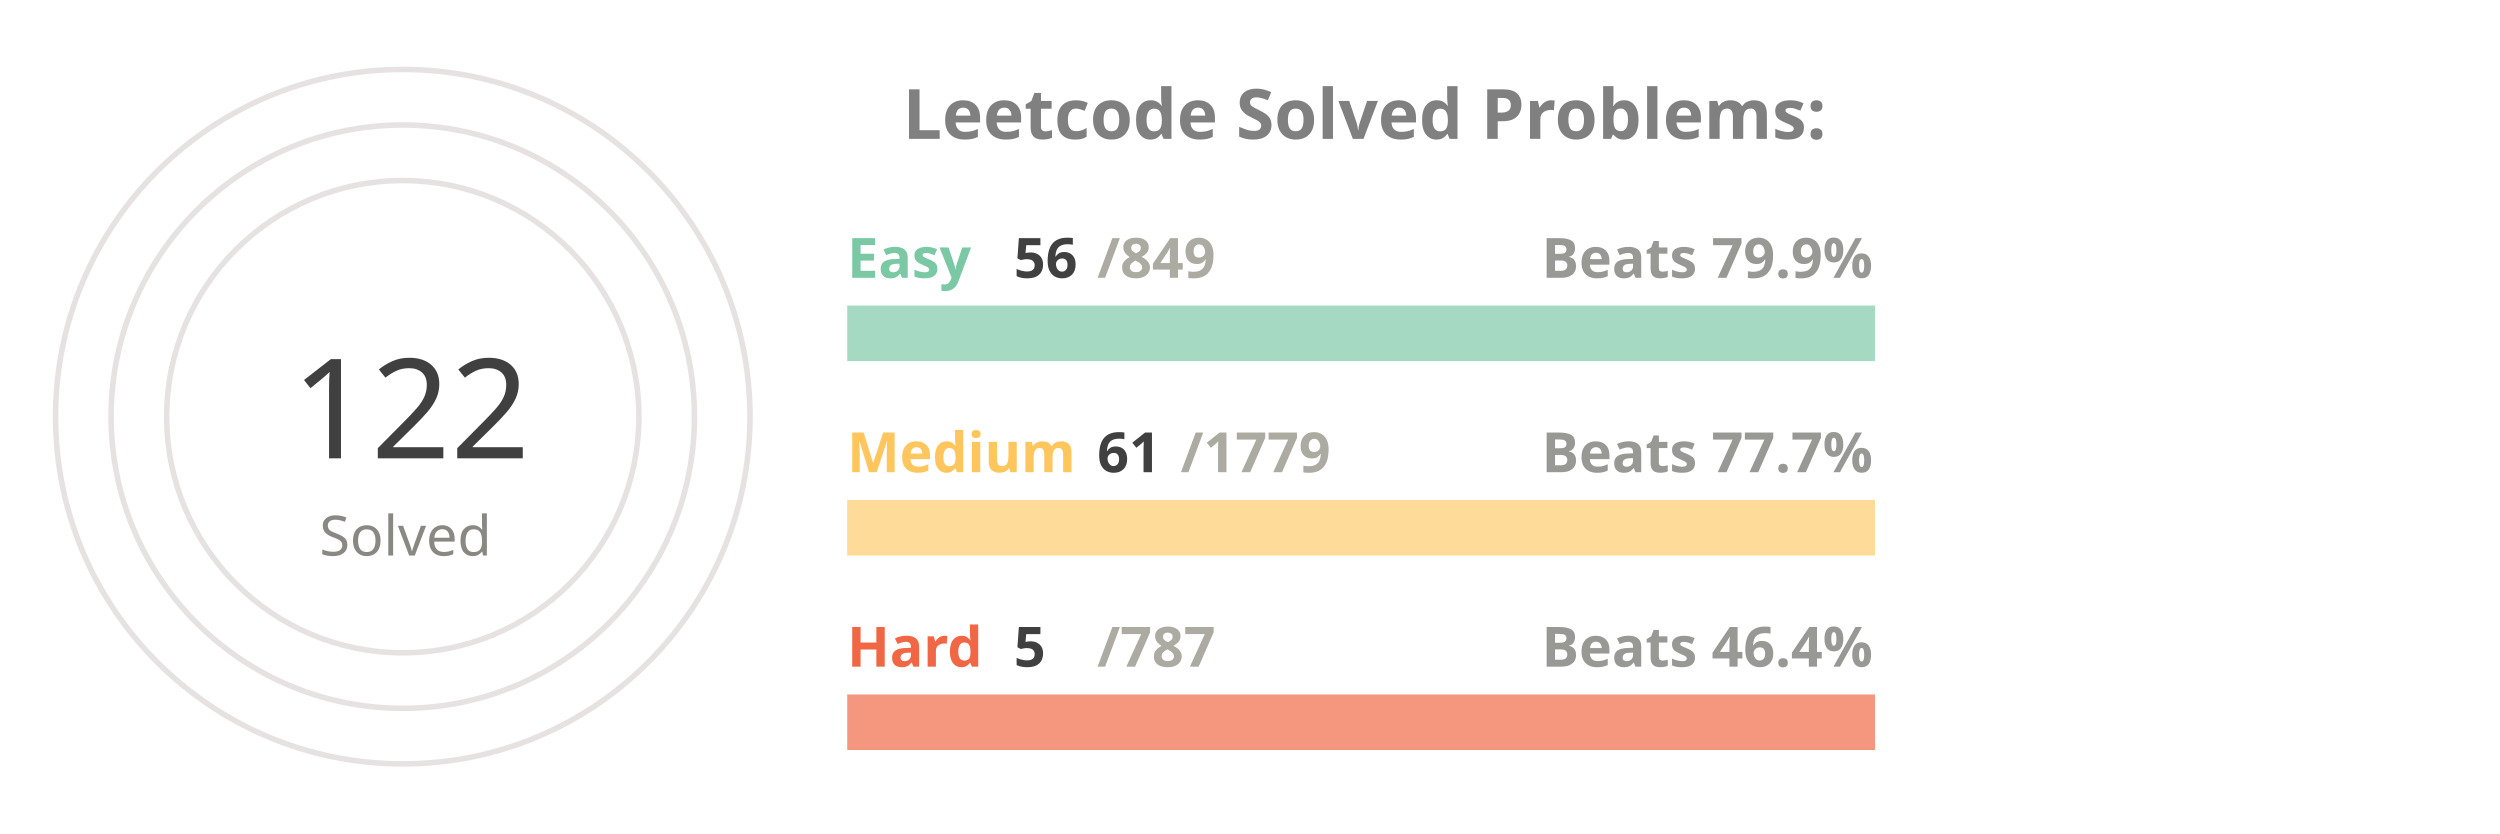
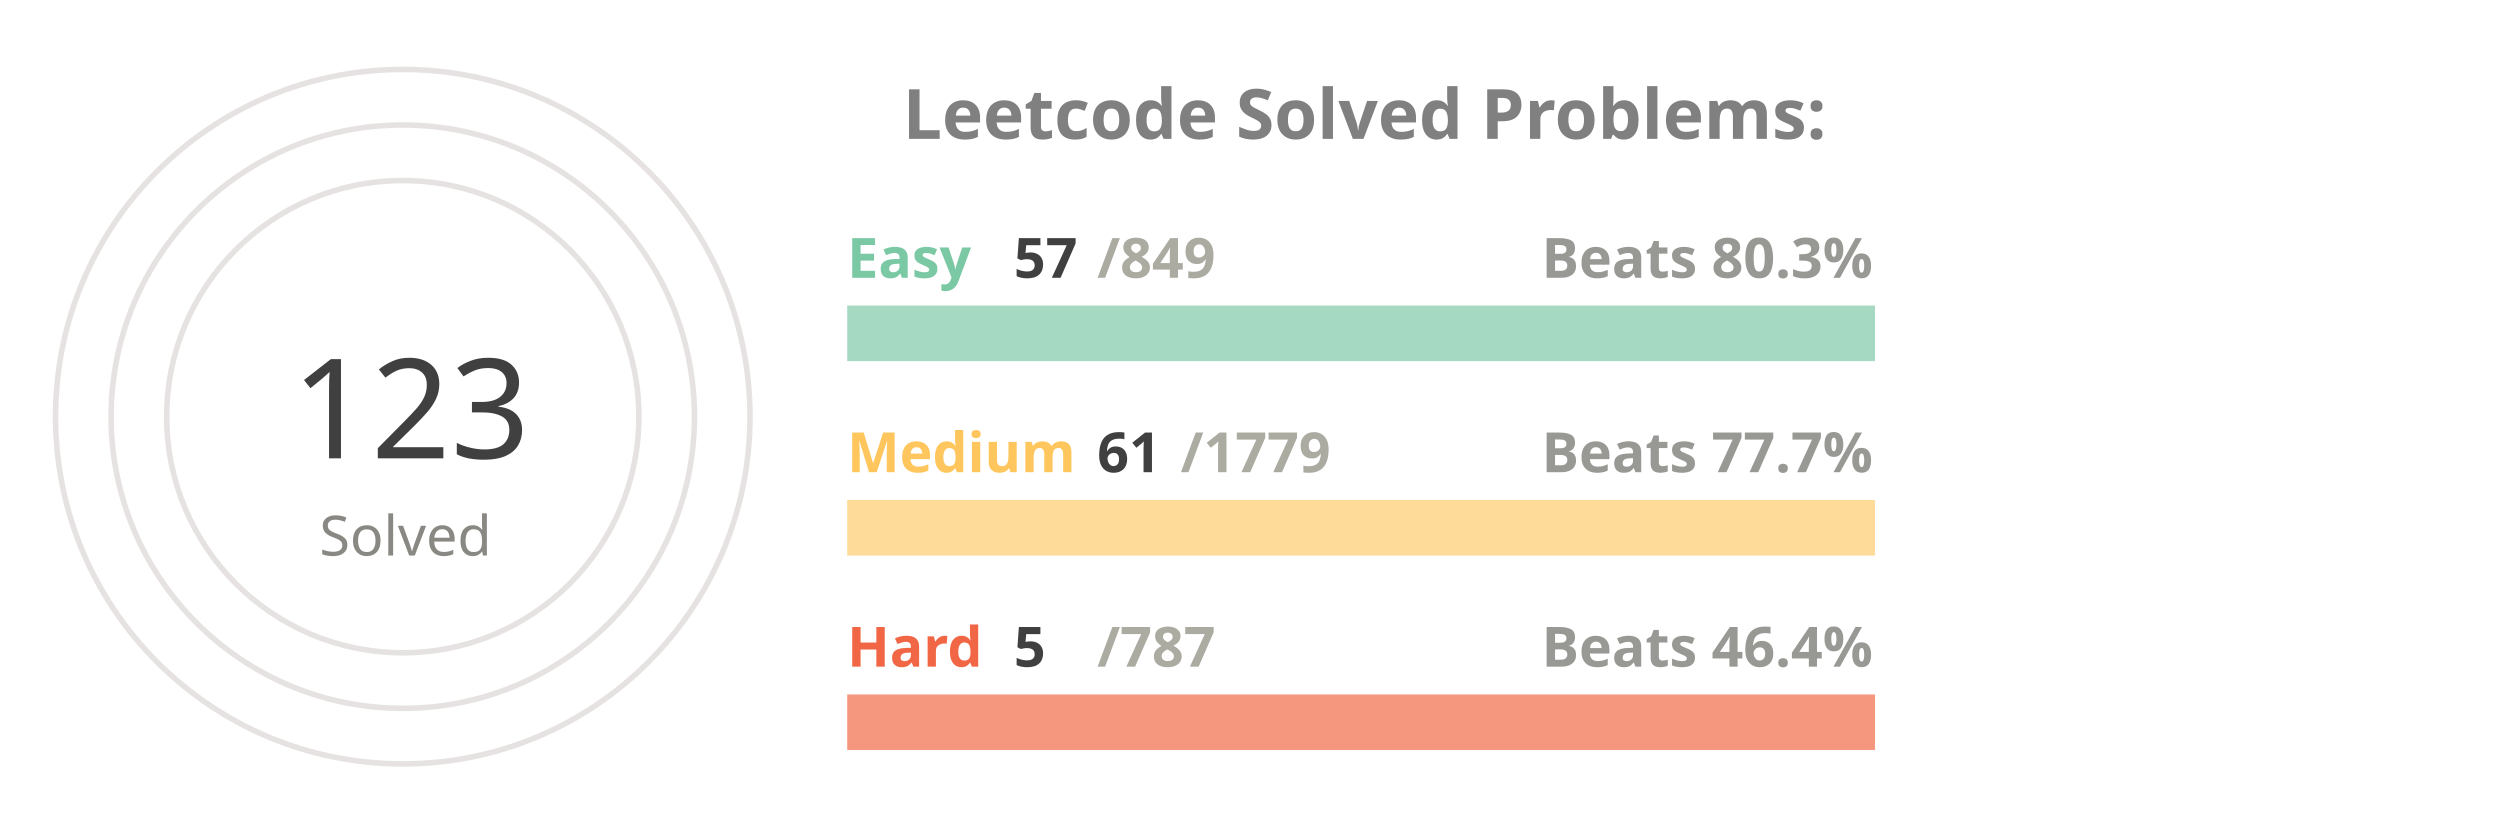
<svg xmlns="http://www.w3.org/2000/svg" viewBox="0 0 650 300" height="200px" width="600px">
  <style>
.label {
	font: bold 25px sans-serif;
	color: #404040;
	-webkit-text-stroke: 1px white;
  }
.name {
	font: bold 20px sans-serif;
	color: #404040;
  }

.line {
	stroke-dasharray: 1000;
	stroke-dashoffset: 1000;
	animation: dash 3.5s ease-in-out forwards;	
	animation-iteration-count: infinite;
	animation-direction: alternate-reverse;
}

.totalSum {
	font: 50px sans-serif;
}

.totalSumLabel {
	font: 20px sans-serif;
}

.path {
	stroke-dasharray: 1000;
	stroke-dashoffset: 1000;
	animation: dash 3.5s ease-in-out forwards;	
	animation-iteration-count: infinite;
	animation-direction: alternate-reverse;
}
  
@keyframes dash {
	to {
		stroke-dashoffset: 0;
	}
}

</style>
  <g stroke="#E6E2E1" fill="none" stroke-width="2">
    <circle cx="20" cy="150" r="125" />
    <circle cx="20" cy="150" r="105" />
    <circle cx="20" cy="150" r="85" />
  </g>
  <g fill="none" stroke-width="20">
    <line x1="180" y1="120" x2="550" y2="120" stroke="#a5d9c1" />
    <line x1="180" y1="190" x2="550" y2="190" stroke="#ffdb99" />
    <line x1="180" y1="260" x2="550" y2="260" stroke="#f5977f" />
  </g>
  <g fill="none" stroke-width="20" class="line">
    <line x1="180" y1="120" x2="204" y2="120" stroke="#7BC8A4" />
    <line x1="180" y1="190" x2="192" y2="190" stroke="#FFC65D" />
    <line x1="180" y1="260" x2="182" y2="260" stroke="#F16745" />
  </g>
  <g fill="none" stroke-width="20" stroke-linecap="round" class="path">
    <path d="M 20 25 A 125 125 45 0 1 64 33" stroke="#7BC8A4" />
    <path d="M 20 45 A 105 105 45 0 1 38 46" stroke="#FFC65D" />
    <path d="M 20 65 A 85 85 45 0 1 20 65" stroke="#F16745" />
  </g>
  <g class="name">
    <text x="180" y="100" fill="#7BC8A4">Easy</text>
-     <text x="240" y="100" fill="#404040">56</text>
+     <text x="240" y="100" fill="#404040">57</text>
    <text x="270" y="100" fill="#ABABA1">/849</text>
-     <text x="430" y="100" fill="#989894">Beats 79.9%</text>
+     <text x="430" y="100" fill="#989894">Beats 80.3%</text>
    <text x="180" y="170" fill="#FFC65D">Medium</text>
    <text x="270" y="170" fill="#404040">61</text>
    <text x="300" y="170" fill="#ABABA1">/1779</text>
    <text x="430" y="170" fill="#989894">Beats 77.7%</text>
    <text x="180" y="240" fill="#F16745">Hard</text>
    <text x="240" y="240" fill="#404040">5</text>
    <text x="270" y="240" fill="#ABABA1">/787</text>
    <text x="430" y="240" fill="#989894">Beats 46.4%</text>
  </g>
  <g>
-     <text x="-20" y="165" fill="#404040" class="totalSum">122</text>
+     <text x="-20" y="165" fill="#404040" class="totalSum">123</text>
    <text x="-10" y="200" fill="#8A8883" class="totalSumLabel">Solved</text>
  </g>
  <g class="label">
    <text x="200" y="50" fill="gray">Leetcode Solved Problems:</text>
  </g>
</svg>
